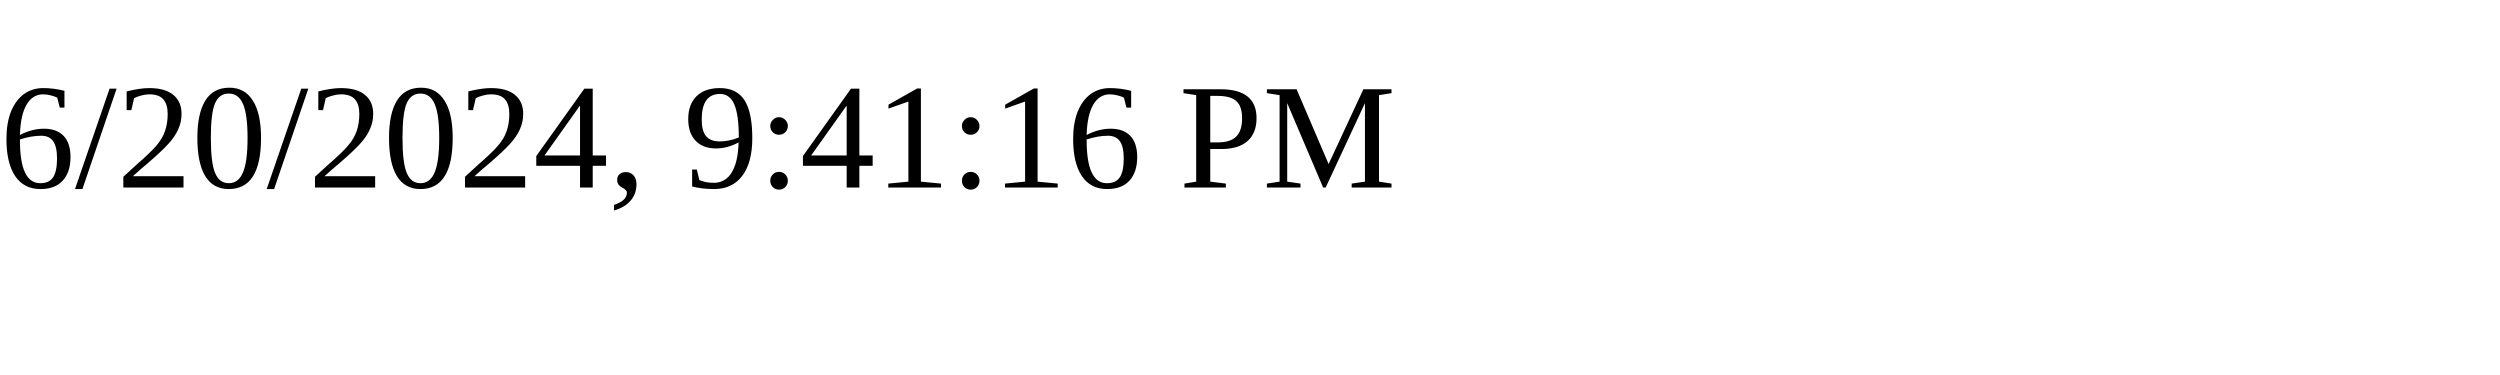
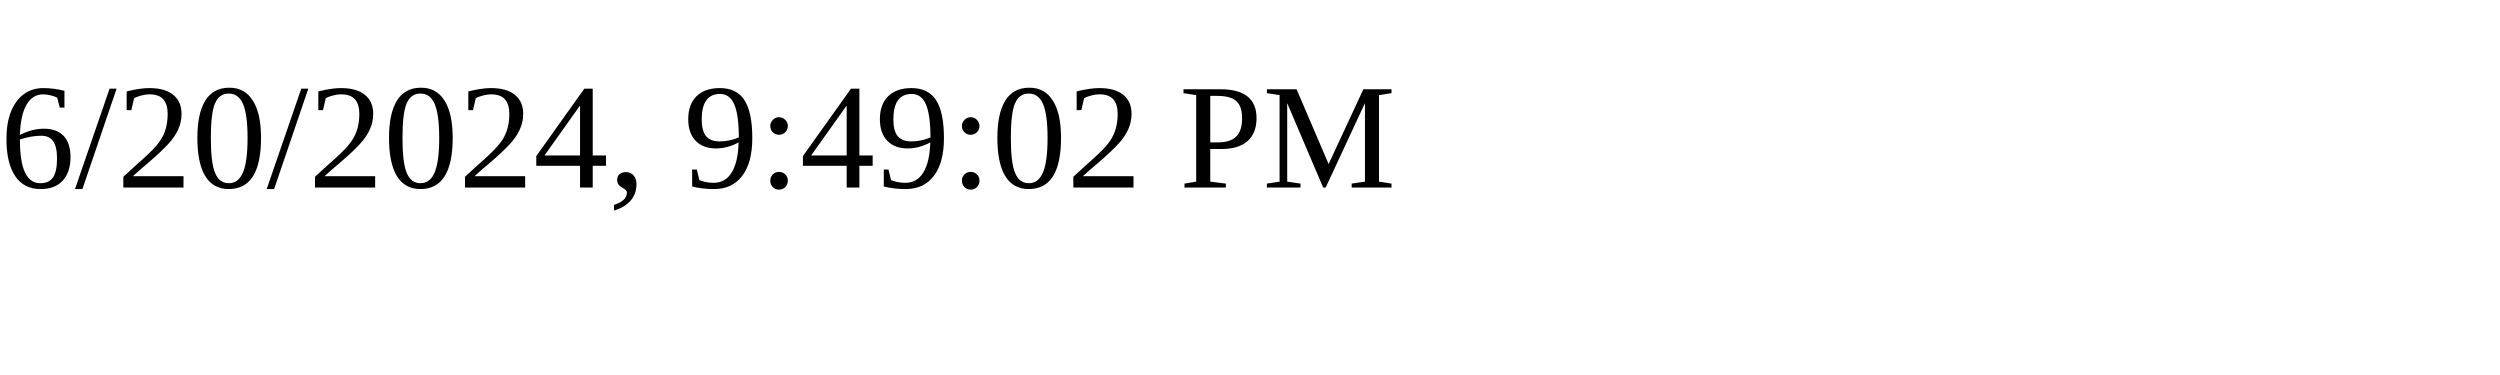
<svg xmlns="http://www.w3.org/2000/svg" height="30" width="200">
-   <text x="0" y="15">6/20/2024, 9:41:16 PM</text>
+   <text x="0" y="15">6/20/2024, 9:49:02 PM</text>
</svg>
